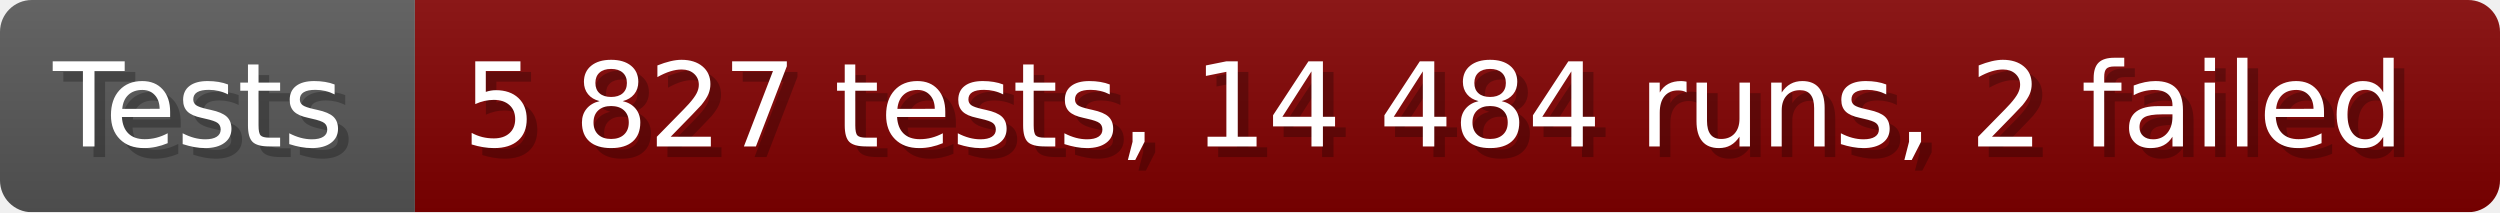
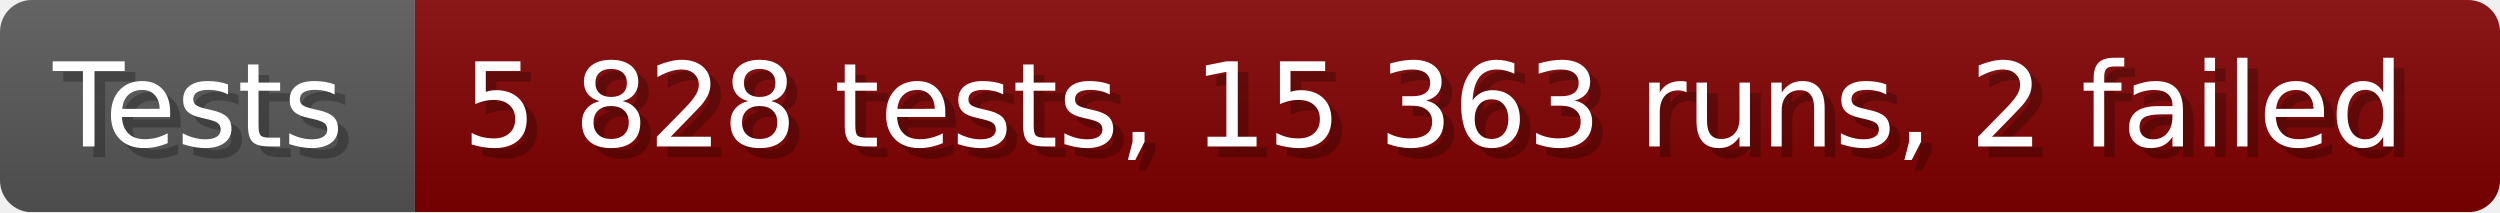
- <svg xmlns="http://www.w3.org/2000/svg" width="235.6" height="20" viewBox="0 0 2356 200" role="img" aria-label="Tests: 5 827 tests, 14 484 runs, 2 failed">
+ <svg xmlns="http://www.w3.org/2000/svg" width="235.6" height="20" viewBox="0 0 2356 200" role="img" aria-label="Tests: 5 828 tests, 15 363 runs, 2 failed">
  <linearGradient id="a" x2="0" y2="100%">
    <stop offset="0" stop-opacity=".1" stop-color="#EEE" />
    <stop offset="1" stop-opacity=".1" />
  </linearGradient>
  <mask id="m">
    <rect width="2356" height="200" rx="30" fill="#FFF" />
  </mask>
  <g mask="url(#m)">
    <rect width="391" height="200" fill="#555" />
    <rect width="1965" height="200" fill="#800000" x="391" />
    <rect width="2356" height="200" fill="url(#a)" />
  </g>
  <g aria-hidden="true" fill="#fff" text-anchor="start" font-family="Verdana,DejaVu Sans,sans-serif" font-size="110">
    <text x="60" y="148" textLength="291" fill="#000" opacity="0.25">Tests</text>
    <text x="50" y="138" textLength="291">Tests</text>
-     <text x="446" y="148" textLength="1865" fill="#000" opacity="0.25">5 827 tests, 14 484 runs, 2 failed</text>
-     <text x="436" y="138" textLength="1865">5 827 tests, 14 484 runs, 2 failed</text>
+     <text x="446" y="148" textLength="1865" fill="#000" opacity="0.25">5 828 tests, 15 363 runs, 2 failed</text>
+     <text x="436" y="138" textLength="1865">5 828 tests, 15 363 runs, 2 failed</text>
  </g>
</svg>
